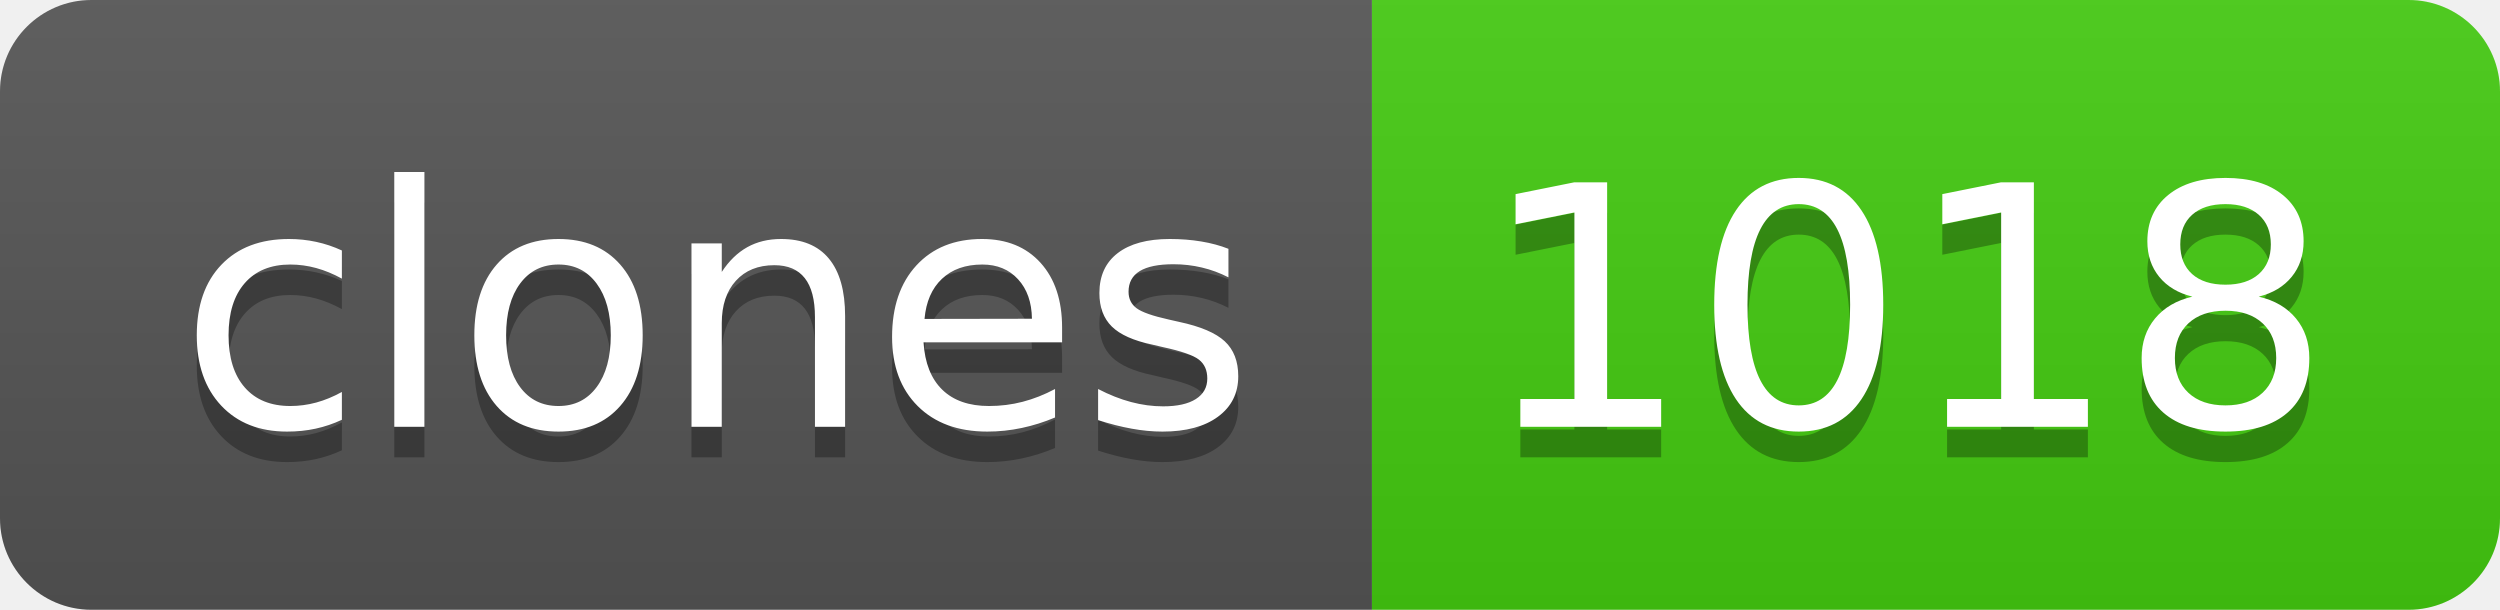
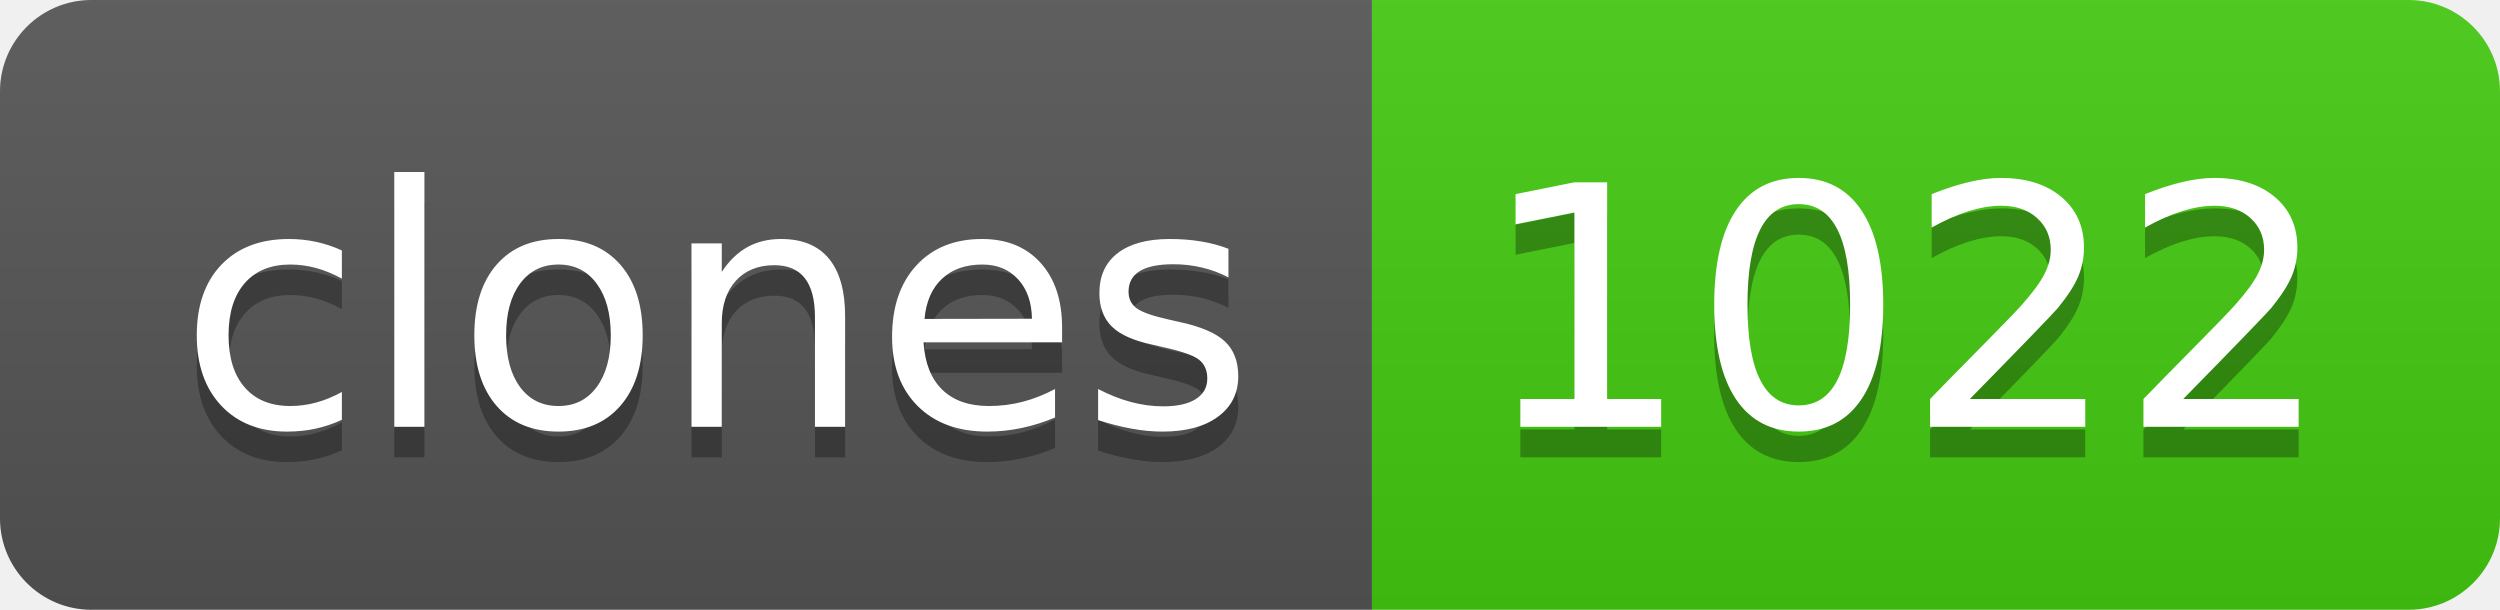
- <svg xmlns="http://www.w3.org/2000/svg" width="82" height="20" role="img" aria-label="clones: 1018">
+ <svg xmlns="http://www.w3.org/2000/svg" width="82" height="20" role="img" aria-label="clones: 1022">
  <linearGradient id="s" x2="0" y2="100%">
    <stop offset="0" stop-color="#bbb" stop-opacity=".1" />
    <stop offset="1" stop-opacity=".1" />
  </linearGradient>
  <clipPath id="r">
    <rect width="82" height="20" rx="3" fill="#fff" />
  </clipPath>
  <g clip-path="url(#r)">
    <rect width="45" height="20" fill="#555" />
    <rect x="45" width="37" height="20" fill="#4c1" />
    <rect width="82" height="20" fill="url(#s)" />
  </g>
  <g fill="#fff" text-anchor="middle" font-family="Verdana,Geneva,DejaVu Sans,sans-serif" text-rendering="geometricPrecision" font-size="110">
    <text aria-hidden="true" x="235" y="150" fill="#010101" fill-opacity=".3" transform="scale(.1)" textLength="350">clones</text>
    <text x="235" y="140" transform="scale(.1)" fill="#fff" textLength="350">clones</text>
-     <text aria-hidden="true" x="625" y="150" fill="#010101" fill-opacity=".3" transform="scale(.1)" textLength="270">1018</text>
-     <text x="625" y="140" transform="scale(.1)" fill="#fff" textLength="270">1018</text>
+     <text aria-hidden="true" x="625" y="150" fill="#010101" fill-opacity=".3" transform="scale(.1)" textLength="270">1022</text>
+     <text x="625" y="140" transform="scale(.1)" fill="#fff" textLength="270">1022</text>
  </g>
</svg>
